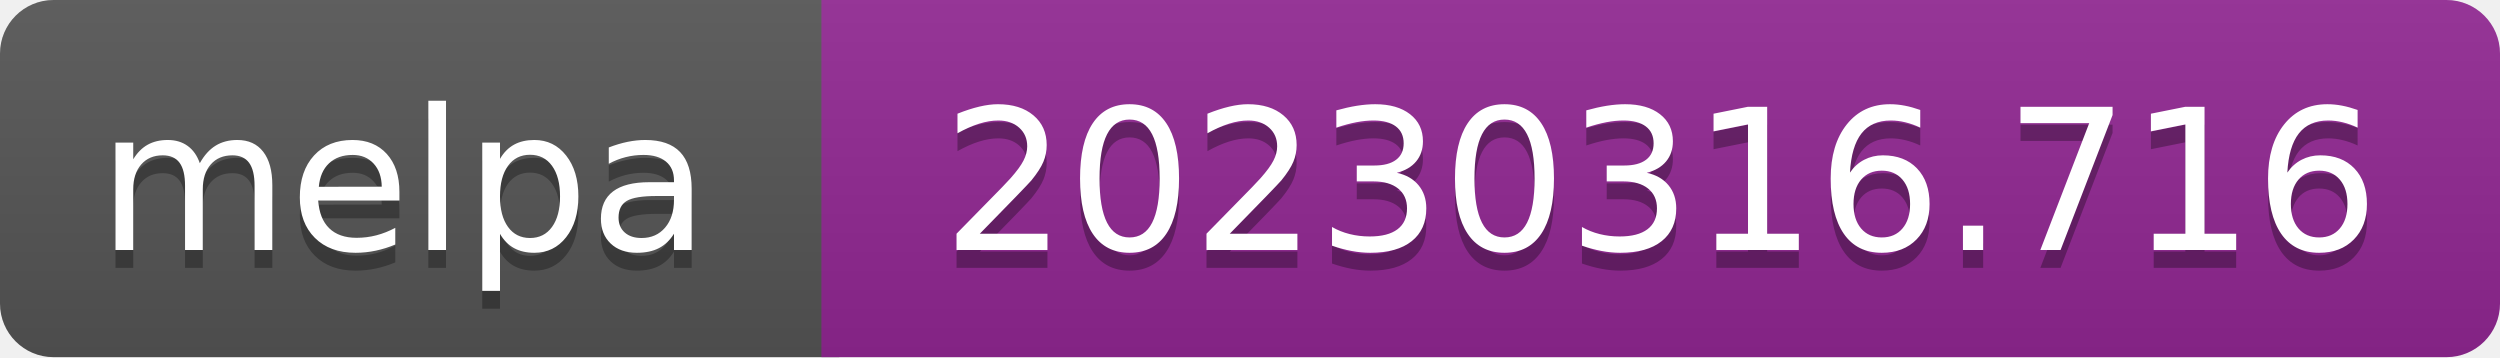
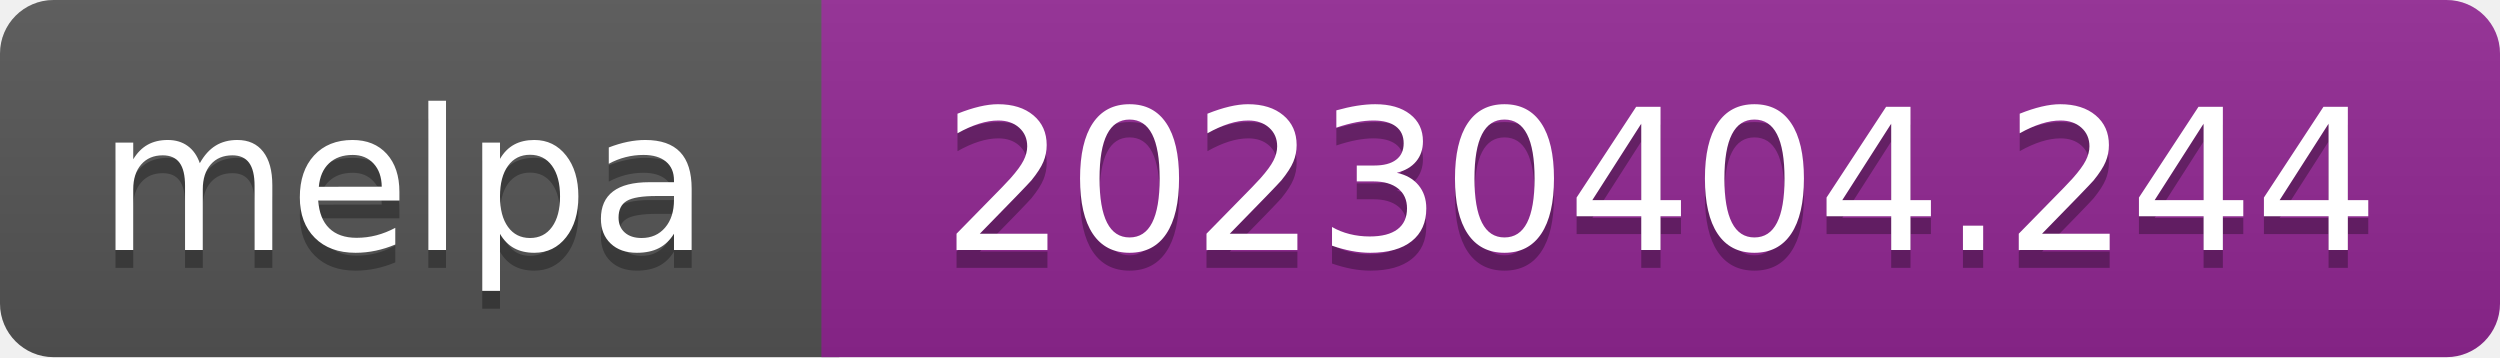
- <svg xmlns="http://www.w3.org/2000/svg" width="140" height="20" role="img" aria-label="melpa: 20230316.716">
+ <svg xmlns="http://www.w3.org/2000/svg" width="140" height="20" role="img" aria-label="melpa: 20230404.244">
  <linearGradient id="s" x2="0" y2="100%">
    <stop offset="0" stop-color="#bbb" stop-opacity=".1" />
    <stop offset="1" stop-opacity=".1" />
  </linearGradient>
  <clipPath id="r">
    <rect width="140" height="20" rx="3" fill="#fff" />
  </clipPath>
  <g clip-path="url(#r)">
    <rect width="47" height="20" fill="#555" />
    <rect x="46" width="140" height="20" fill="#922793" />
    <rect width="140" height="20" fill="url(#s)" />
  </g>
  <g fill="#fff" text-anchor="middle" font-family="Verdana,Geneva,DejaVu Sans,sans-serif" font-size="110" text-rendering="geometricPrecision">
    <text aria-hidden="true" x="226" y="150" fill="#010101" fill-opacity=".3" transform="scale(.1)" textLength="343">melpa</text>
    <text x="226" y="140" transform="scale(.1)" fill="#fff" textLength="343">melpa</text>
-     <text aria-hidden="true" x="930" y="150" fill="#010101" fill-opacity=".3" transform="scale(.1)" textLength="805">20230316.716</text>
-     <text x="930" y="140" transform="scale(.1)" fill="#fff" textLength="805">20230316.716</text>
+     <text aria-hidden="true" x="930" y="150" fill="#010101" fill-opacity=".3" transform="scale(.1)" textLength="805">20230404.244</text>
+     <text x="930" y="140" transform="scale(.1)" fill="#fff" textLength="805">20230404.244</text>
  </g>
</svg>
